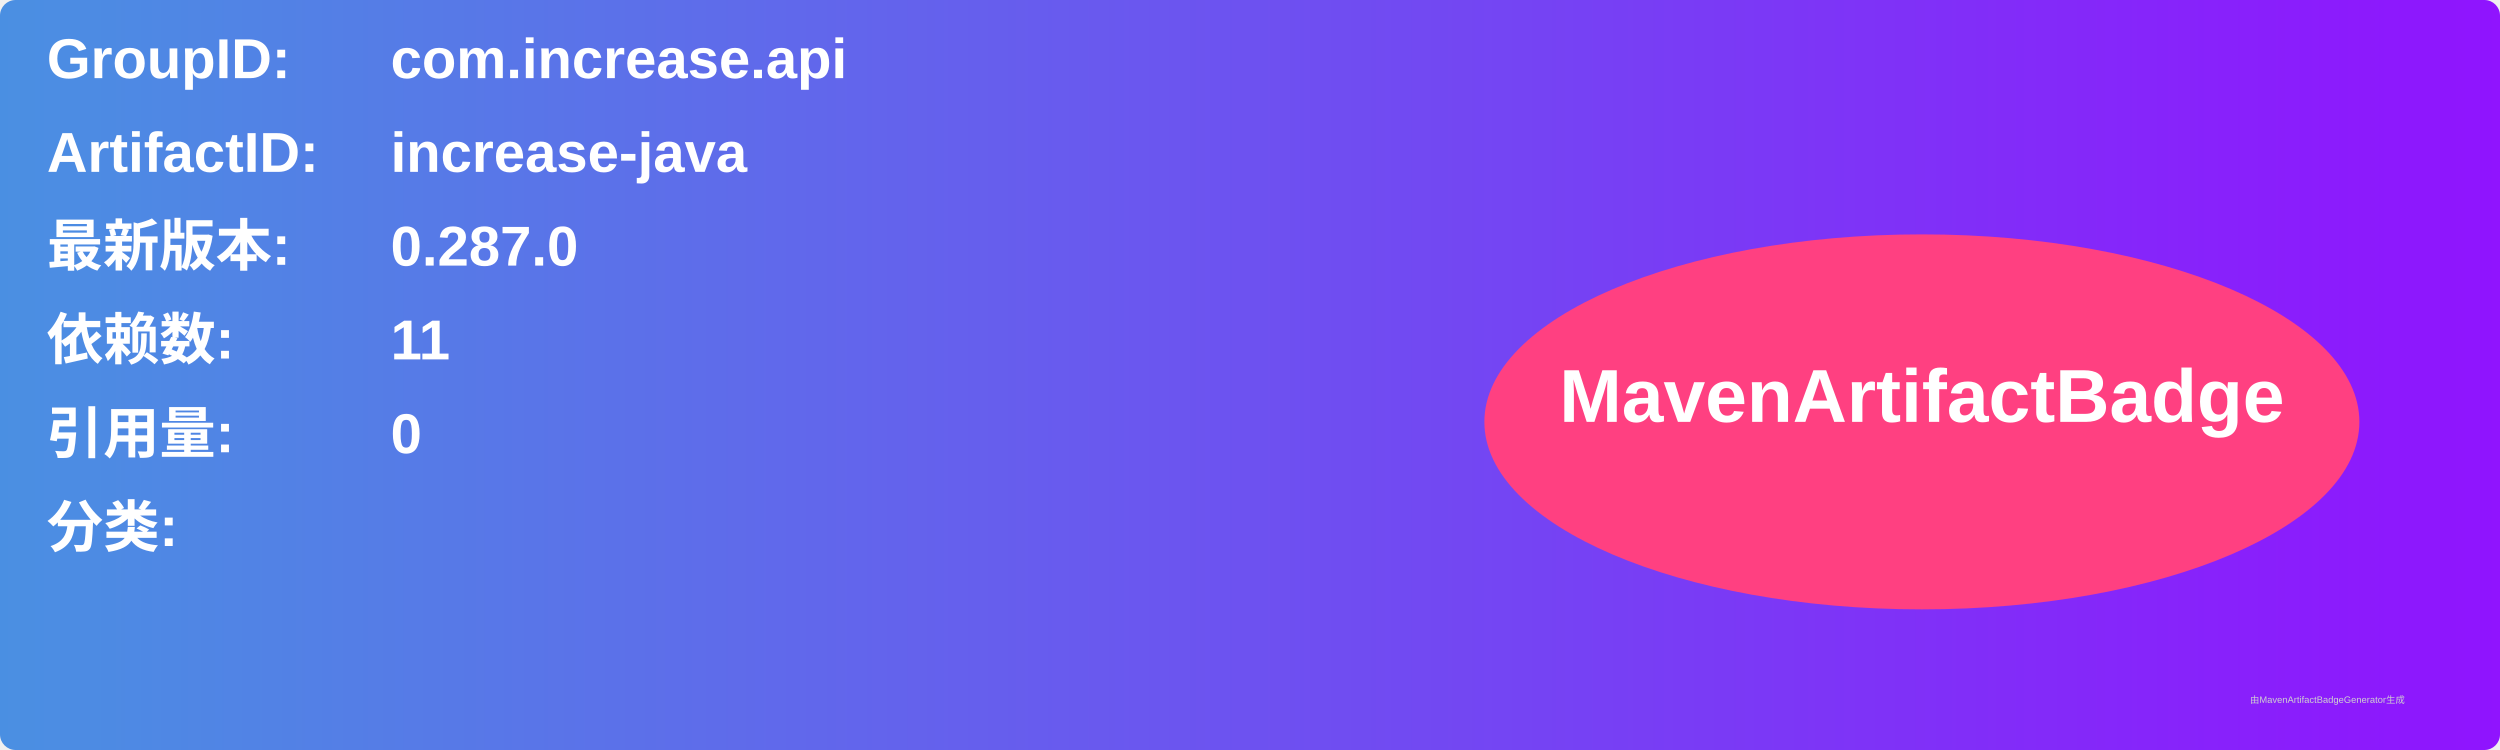
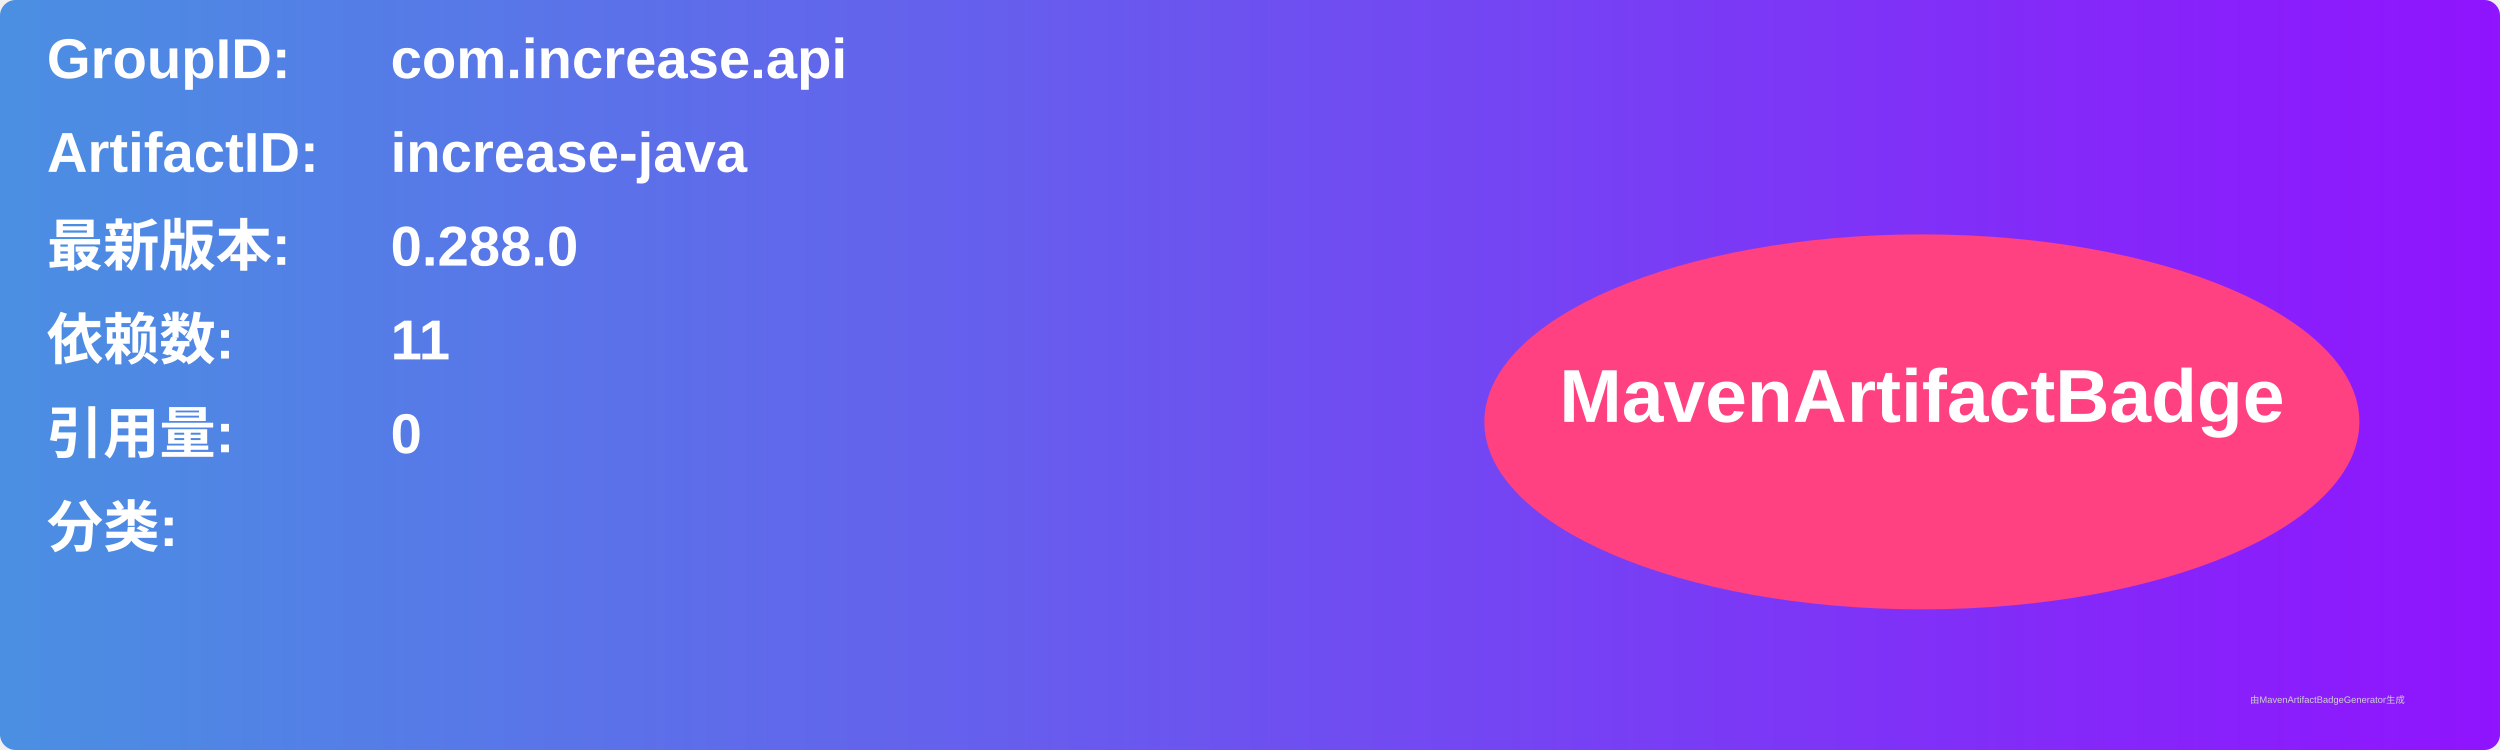
<svg xmlns="http://www.w3.org/2000/svg" width="800" height="240" viewBox="0 0 800 240">
  <linearGradient id="grad" x1="0%" y1="0%" x2="100%" y2="0%">
    <stop offset="0%" stop-color="#4a90e2" />
    <stop offset="100%" stop-color="#9013fe" />
  </linearGradient>
  <rect width="100%" height="100%" rx="5" ry="5" fill="url(#grad)" />
  <g transform="translate(15, 15)">
    <text x="0" y="10" font-family="Arial" font-size="18" fill="white" font-weight="bold" width="260">GroupID:</text>
    <text x="110" y="10" font-family="Arial" font-size="18" fill="white" font-weight="bold" width="460">com.increase.api</text>
    <text x="0" y="40" font-family="Arial" font-size="18" fill="white" font-weight="bold" width="260">ArtifactID:</text>
    <text x="110" y="40" font-family="Arial" font-size="18" fill="white" font-weight="bold" width="460">increase-java</text>
    <text x="0" y="70" font-family="Arial" font-size="18" fill="white" font-weight="bold">最新版本:</text>
    <text x="110" y="70" font-family="Arial" font-size="18" fill="white" font-weight="bold">
-       <tspan font-weight="bold">0.287.0</tspan>
+       <tspan font-weight="bold">0.288.0</tspan>
    </text>
    <text x="0" y="100" font-family="Arial" font-size="18" fill="white" font-weight="bold">依赖数: </text>
    <text x="110" y="100" font-family="Arial" font-size="18" fill="white">
      <tspan font-weight="bold">11</tspan>
    </text>
    <text x="0" y="130" font-family="Arial" font-size="18" fill="white" font-weight="bold">引用量: </text>
    <text x="110" y="130" font-family="Arial" font-size="18" fill="white">
      <tspan font-weight="bold">0</tspan>
    </text>
    <text x="0" y="160" font-family="Arial" font-size="18" fill="white" font-weight="bold">分类:</text>
    <text x="10" y="190" font-family="Arial" font-size="10" fill="white">
      <tspan font-weight="bold" />
    </text>
    <ellipse cx="600" cy="120" rx="140" ry="60" fill="#ff4081" />
    <text x="600" y="120" text-anchor="middle" font-family="Arial" font-size="24" fill="white" font-weight="bold">MavenArtifactBadge</text>
  </g>
  <text x="720" y="225" font-family="Arial" font-size="3" fill="#d0d0d0">由MavenArtifactBadgeGenerator生成</text>
</svg>
